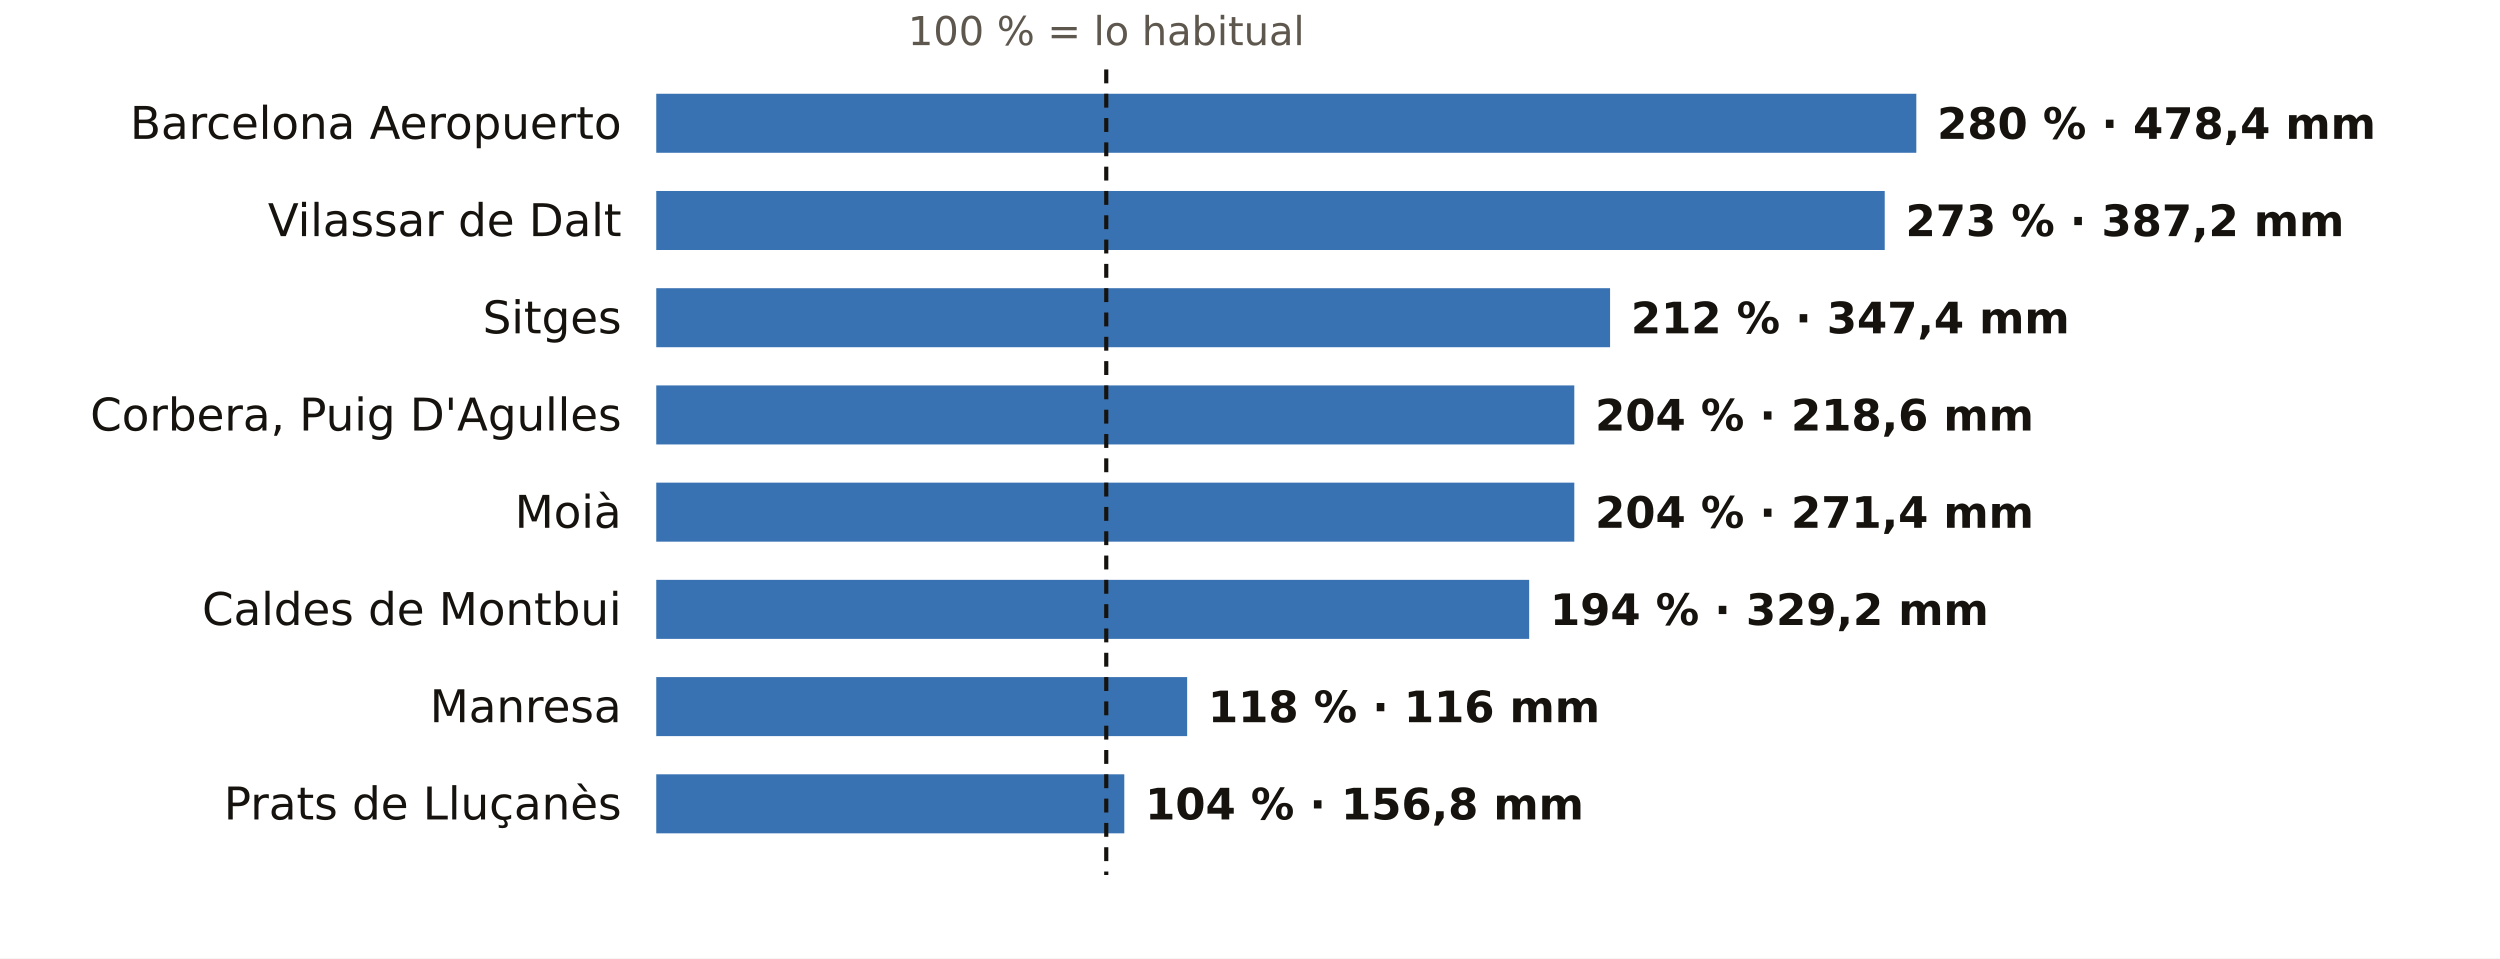
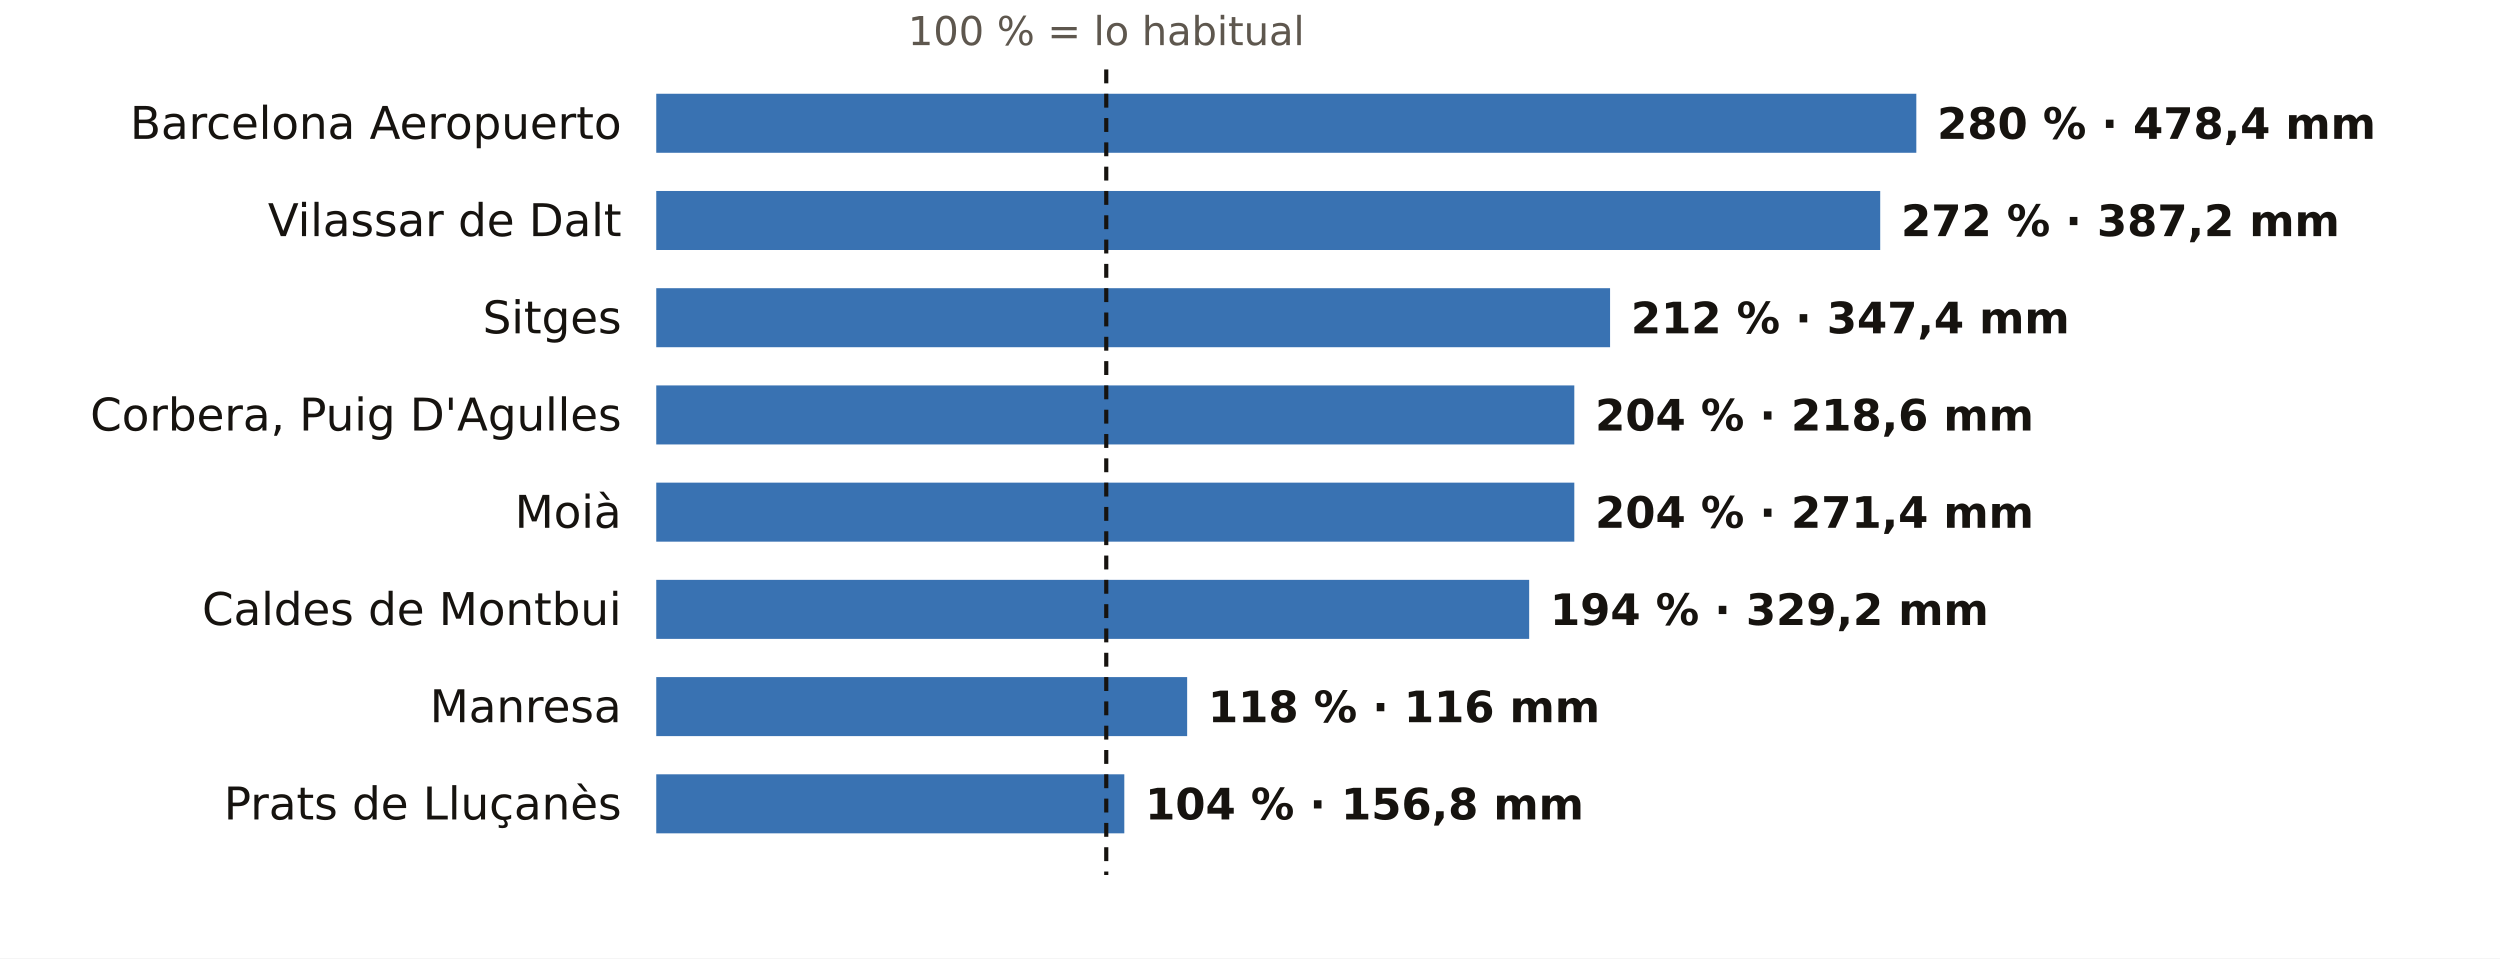
<svg xmlns="http://www.w3.org/2000/svg" viewBox="0 0 720 276" width="720" height="276" role="img" aria-label="El otoño en los pluviómetros de AEMET de Barcelona: % de lo habitual">
  <rect width="720" height="276" fill="#FFFFFF" />
  <text x="318.6" y="13.0" font-size="11.5" fill="#5E574E" text-anchor="middle" font-weight="400" font-family="Public Sans, DejaVu Sans, Arial, sans-serif">100 % = lo habitual</text>
  <text x="179.0" y="40.0" font-size="13" fill="#16130F" text-anchor="end" font-weight="500" font-family="Public Sans, DejaVu Sans, Arial, sans-serif">Barcelona Aeropuerto</text>
  <rect x="189" y="27" width="362.9" height="17" fill="#1F5FA8" opacity="0.88" />
  <text x="557.9" y="40.0" font-size="12.5" fill="#16130F" text-anchor="start" font-weight="600" font-family="Public Sans, DejaVu Sans, Arial, sans-serif">280 % · 478,4 mm</text>
  <text x="179.0" y="68.0" font-size="13" fill="#16130F" text-anchor="end" font-weight="500" font-family="Public Sans, DejaVu Sans, Arial, sans-serif">Vilassar de Dalt</text>
-   <rect x="189" y="55" width="353.8" height="17" fill="#1F5FA8" opacity="0.88" />
-   <text x="548.8" y="68.0" font-size="12.5" fill="#16130F" text-anchor="start" font-weight="600" font-family="Public Sans, DejaVu Sans, Arial, sans-serif">273 % · 387,2 mm</text>
+   <rect x="189" y="55" width="352.5" height="17" fill="#1F5FA8" opacity="0.88" />
+   <text x="547.5" y="68.0" font-size="12.5" fill="#16130F" text-anchor="start" font-weight="600" font-family="Public Sans, DejaVu Sans, Arial, sans-serif">272 % · 387,2 mm</text>
  <text x="179.0" y="96.0" font-size="13" fill="#16130F" text-anchor="end" font-weight="500" font-family="Public Sans, DejaVu Sans, Arial, sans-serif">Sitges</text>
  <rect x="189" y="83" width="274.7" height="17" fill="#1F5FA8" opacity="0.88" />
  <text x="469.7" y="96.0" font-size="12.5" fill="#16130F" text-anchor="start" font-weight="600" font-family="Public Sans, DejaVu Sans, Arial, sans-serif">212 % · 347,4 mm</text>
  <text x="179.0" y="124.0" font-size="13" fill="#16130F" text-anchor="end" font-weight="500" font-family="Public Sans, DejaVu Sans, Arial, sans-serif">Corbera, Puig D'Agulles</text>
  <rect x="189" y="111" width="264.4" height="17" fill="#1F5FA8" opacity="0.88" />
  <text x="459.4" y="124.0" font-size="12.5" fill="#16130F" text-anchor="start" font-weight="600" font-family="Public Sans, DejaVu Sans, Arial, sans-serif">204 % · 218,6 mm</text>
  <text x="179.0" y="152.0" font-size="13" fill="#16130F" text-anchor="end" font-weight="500" font-family="Public Sans, DejaVu Sans, Arial, sans-serif">Moià</text>
  <rect x="189" y="139" width="264.4" height="17" fill="#1F5FA8" opacity="0.88" />
  <text x="459.4" y="152.0" font-size="12.5" fill="#16130F" text-anchor="start" font-weight="600" font-family="Public Sans, DejaVu Sans, Arial, sans-serif">204 % · 271,4 mm</text>
  <text x="179.0" y="180.0" font-size="13" fill="#16130F" text-anchor="end" font-weight="500" font-family="Public Sans, DejaVu Sans, Arial, sans-serif">Caldes de Montbui</text>
  <rect x="189" y="167" width="251.4" height="17" fill="#1F5FA8" opacity="0.88" />
  <text x="446.4" y="180.0" font-size="12.5" fill="#16130F" text-anchor="start" font-weight="600" font-family="Public Sans, DejaVu Sans, Arial, sans-serif">194 % · 329,2 mm</text>
  <text x="179.0" y="208.0" font-size="13" fill="#16130F" text-anchor="end" font-weight="500" font-family="Public Sans, DejaVu Sans, Arial, sans-serif">Manresa</text>
  <rect x="189" y="195" width="152.9" height="17" fill="#1F5FA8" opacity="0.88" />
  <text x="347.9" y="208.0" font-size="12.5" fill="#16130F" text-anchor="start" font-weight="600" font-family="Public Sans, DejaVu Sans, Arial, sans-serif">118 % · 116 mm</text>
  <text x="179.0" y="236.0" font-size="13" fill="#16130F" text-anchor="end" font-weight="500" font-family="Public Sans, DejaVu Sans, Arial, sans-serif">Prats de Lluçanès</text>
  <rect x="189" y="223" width="134.8" height="17" fill="#1F5FA8" opacity="0.88" />
  <text x="329.8" y="236.0" font-size="12.5" fill="#16130F" text-anchor="start" font-weight="600" font-family="Public Sans, DejaVu Sans, Arial, sans-serif">104 % · 156,8 mm</text>
  <line x1="318.6" x2="318.6" y1="20" y2="252" stroke="#16130F" stroke-width="1.2" stroke-dasharray="4 3" />
</svg>
